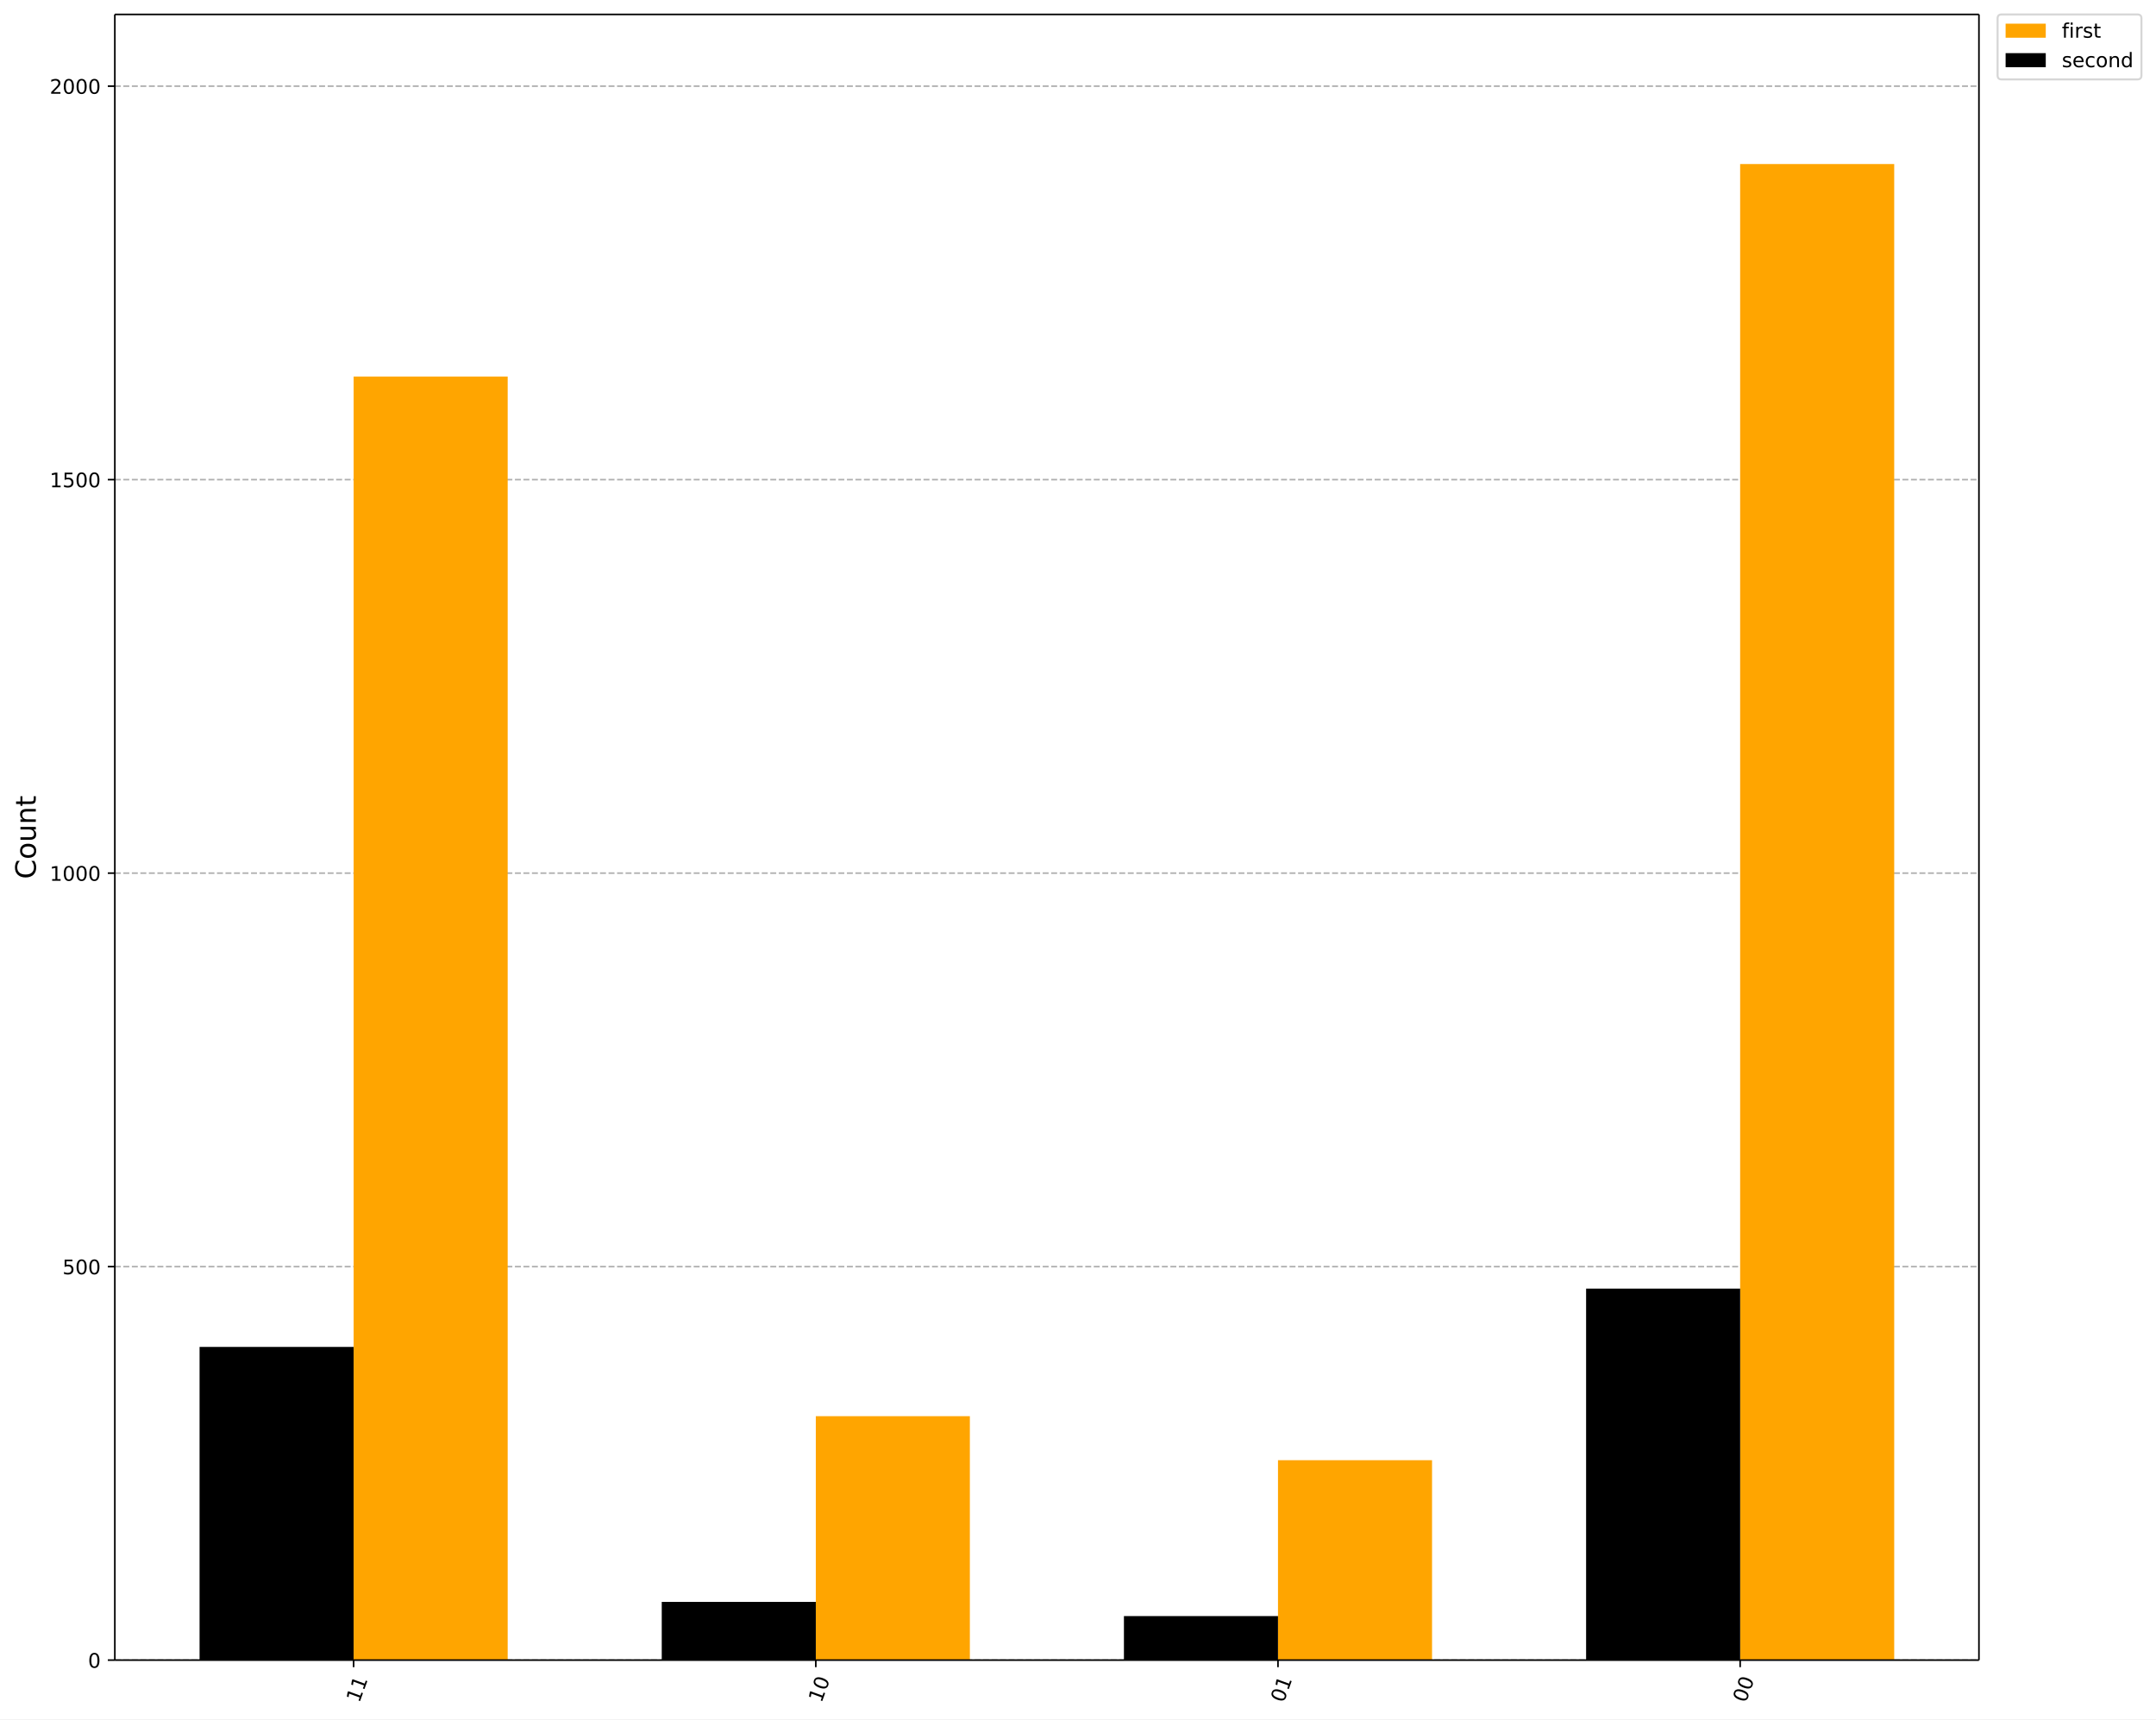
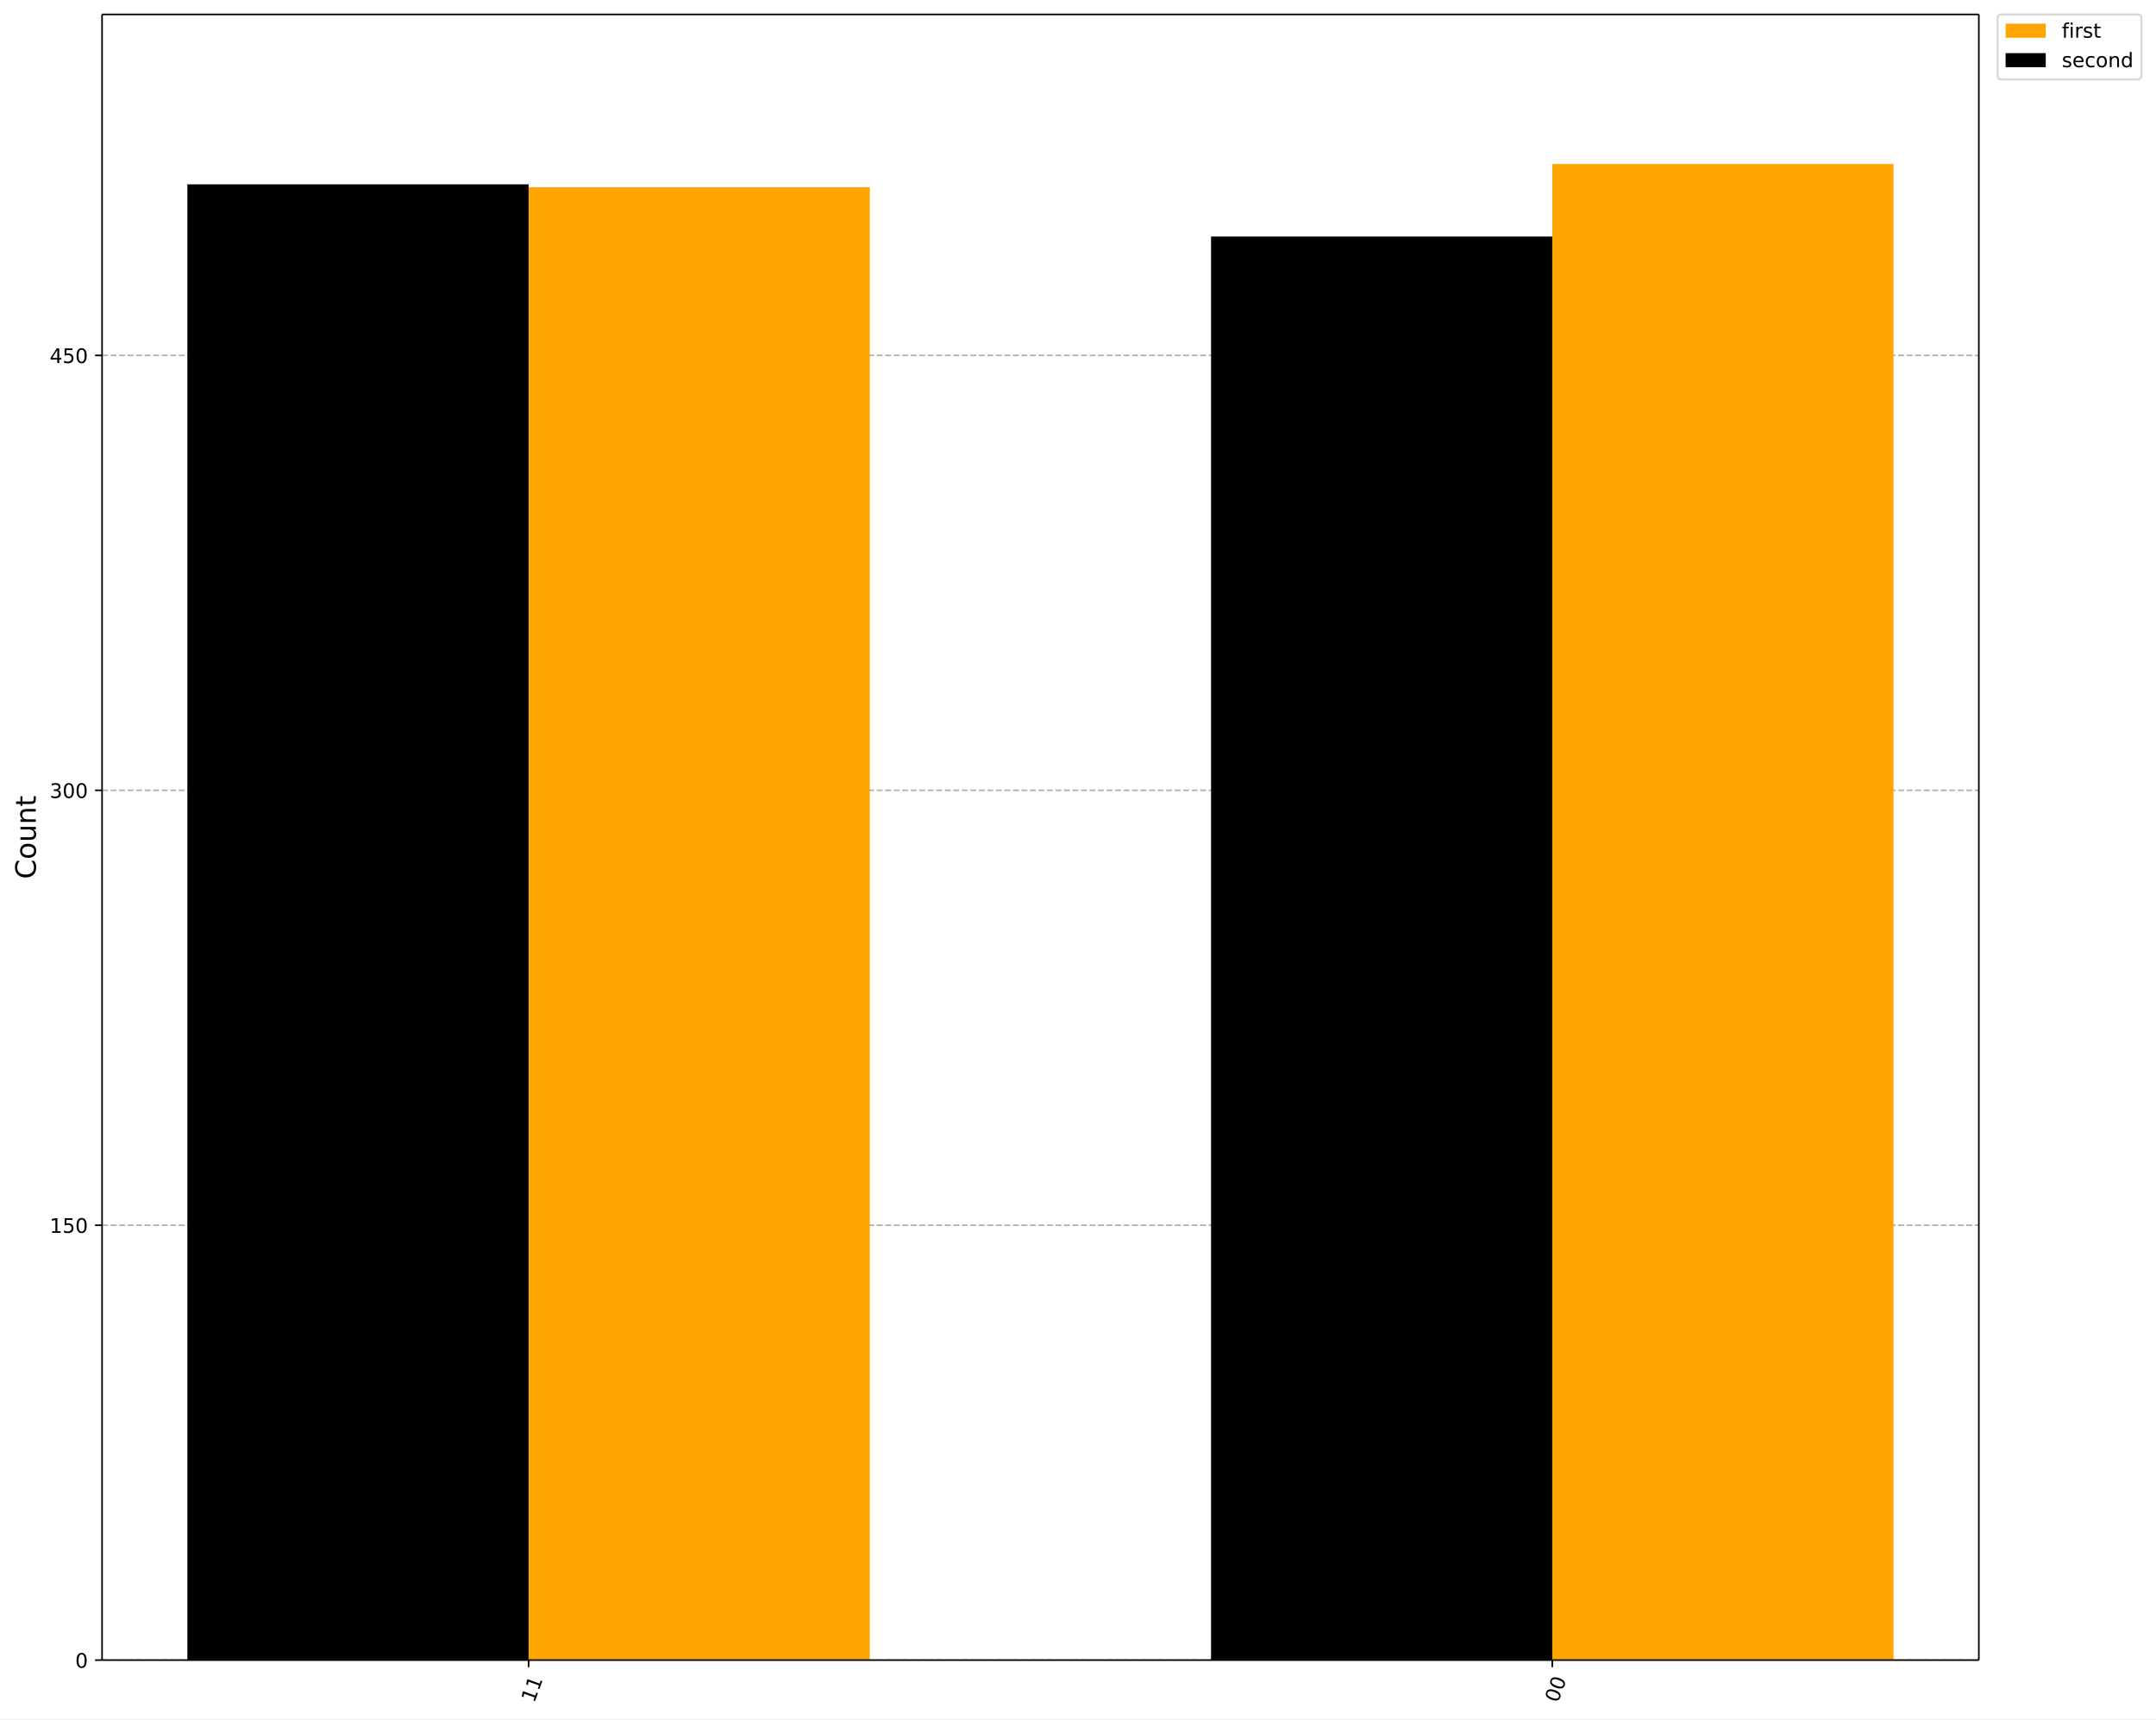
<svg xmlns="http://www.w3.org/2000/svg" xmlns:xlink="http://www.w3.org/1999/xlink" width="1073.9pt" height="856.61pt" version="1.1" viewBox="0 0 1073.9 856.61">
  <defs>
    <style type="text/css">*{stroke-linejoin: round; stroke-linecap: butt}</style>
  </defs>
  <path d="m0 856.61h1073.9v-856.61h-1073.9z" fill="#ffffff" />
-   <path d="m57.199 827.14h928.51v-819.94h-928.51z" fill="#ffffff" />
+   <path d="m50.837 827.14h934.81v-819.94h-934.81z" fill="#ffffff" />
  <defs>
    <path id="901a9c46806" d="m0 0v3.5" stroke="#000000" stroke-width=".8" />
  </defs>
-   <use x="866.768" y="827.143" stroke="#000000" stroke-width=".8" xlink:href="#901a9c46806" />
-   <g transform="translate(869.56 848.7) rotate(-70) scale(.1 -.1)">
+   <use x="773.19" y="827.143" stroke="#000000" stroke-width=".8" xlink:href="#901a9c46806" />
+   <g transform="translate(775.98 848.7) rotate(-70) scale(.1 -.1)">
    <defs>
      <path id="DejaVuSans-30" transform="scale(.015625)" d="m2034 4250q-487 0-733-480-245-479-245-1442 0-959 245-1439 246-480 733-480 491 0 736 480 246 480 246 1439 0 963-246 1442-245 480-736 480zm0 500q785 0 1199-621 414-620 414-1801 0-1178-414-1799-414-620-1199-620-784 0-1198 620-414 621-414 1799 0 1181 414 1801 414 621 1198 621z" />
    </defs>
    <use xlink:href="#DejaVuSans-30" />
    <use transform="translate(63.623)" xlink:href="#DejaVuSans-30" />
  </g>
-   <use x="636.559" y="827.143" stroke="#000000" stroke-width=".8" xlink:href="#901a9c46806" />
-   <g transform="translate(639.35 848.7) rotate(-70) scale(.1 -.1)">
+   <use x="263.294" y="827.143" stroke="#000000" stroke-width=".8" xlink:href="#901a9c46806" />
+   <g transform="translate(266.08 848.7) rotate(-70) scale(.1 -.1)">
    <defs>
      <path id="DejaVuSans-31" transform="scale(.015625)" d="m794 531h1031v3560l-1122-225v575l1116 225h631v-4135h1031v-531h-2687v531z" />
    </defs>
-     <use xlink:href="#DejaVuSans-30" />
-     <use transform="translate(63.623)" xlink:href="#DejaVuSans-31" />
-   </g>
-   <use x="406.35" y="827.143" stroke="#000000" stroke-width=".8" xlink:href="#901a9c46806" />
-   <g transform="translate(409.14 848.7) rotate(-70) scale(.1 -.1)">
-     <use xlink:href="#DejaVuSans-31" />
-     <use transform="translate(63.623)" xlink:href="#DejaVuSans-30" />
-   </g>
-   <use x="176.141" y="827.143" stroke="#000000" stroke-width=".8" xlink:href="#901a9c46806" />
-   <g transform="translate(178.93 848.7) rotate(-70) scale(.1 -.1)">
    <use xlink:href="#DejaVuSans-31" />
    <use transform="translate(63.623)" xlink:href="#DejaVuSans-31" />
  </g>
-   <path d="m57.199 827.14h928.51" clip-path="url(#ac3272191c1)" fill="none" stroke="#b0b0b0" stroke-dasharray="2.96,1.28" stroke-width=".8" />
+   <path d="m50.837 827.14h934.81" clip-path="url(#ac3272191c1)" fill="none" stroke="#b0b0b0" stroke-dasharray="2.96,1.28" stroke-width=".8" />
  <defs>
    <path id="e9bc155c1c5" d="m0 0h-3.5" stroke="#000000" stroke-width=".8" />
  </defs>
-   <use x="57.199" y="827.143" stroke="#000000" stroke-width=".8" xlink:href="#e9bc155c1c5" />
-   <g transform="translate(43.837 830.94) scale(.1 -.1)">
+   <use x="50.837" y="827.143" stroke="#000000" stroke-width=".8" xlink:href="#e9bc155c1c5" />
+   <g transform="translate(37.474 830.94) scale(.1 -.1)">
    <use xlink:href="#DejaVuSans-30" />
  </g>
-   <path d="m57.199 631.09h928.51" clip-path="url(#ac3272191c1)" fill="none" stroke="#b0b0b0" stroke-dasharray="2.96,1.28" stroke-width=".8" />
-   <use x="57.199" y="631.088" stroke="#000000" stroke-width=".8" xlink:href="#e9bc155c1c5" />
-   <g transform="translate(31.112 634.89) scale(.1 -.1)">
+   <path d="m50.837 610.46h934.81" clip-path="url(#ac3272191c1)" fill="none" stroke="#b0b0b0" stroke-dasharray="2.96,1.28" stroke-width=".8" />
+   <use x="50.837" y="610.456" stroke="#000000" stroke-width=".8" xlink:href="#e9bc155c1c5" />
+   <g transform="translate(24.749 614.26) scale(.1 -.1)">
    <defs>
      <path id="DejaVuSans-35" transform="scale(.015625)" d="m691 4666h2478v-532h-1900v-1143q137 47 274 70 138 23 276 23 781 0 1237-428 457-428 457-1159 0-753-469-1171-469-417-1322-417-294 0-599 50-304 50-629 150v635q281-153 581-228t634-75q541 0 856 284 316 284 316 772 0 487-316 771-315 285-856 285-253 0-505-56-251-56-513-175v2344z" />
    </defs>
-     <use xlink:href="#DejaVuSans-35" />
+     <use xlink:href="#DejaVuSans-31" />
+     <use transform="translate(63.623)" xlink:href="#DejaVuSans-35" />
+     <use transform="translate(127.25)" xlink:href="#DejaVuSans-30" />
+   </g>
+   <path d="m50.837 393.77h934.81" clip-path="url(#ac3272191c1)" fill="none" stroke="#b0b0b0" stroke-dasharray="2.96,1.28" stroke-width=".8" />
+   <use x="50.837" y="393.769" stroke="#000000" stroke-width=".8" xlink:href="#e9bc155c1c5" />
+   <g transform="translate(24.749 397.57) scale(.1 -.1)">
+     <defs>
+       <path id="DejaVuSans-33" transform="scale(.015625)" d="m2597 2516q453-97 707-404 255-306 255-756 0-690-475-1069-475-378-1350-378-293 0-604 58t-642 174v609q262-153 574-231 313-78 654-78 593 0 904 234t311 681q0 413-289 645-289 233-804 233h-544v519h569q465 0 712 186t247 536q0 359-255 551-254 193-729 193-260 0-557-57-297-56-653-174v562q360 100 674 150t592 50q719 0 1137-327 419-326 419-882 0-388-222-655t-631-370z" />
+     </defs>
+     <use xlink:href="#DejaVuSans-33" />
    <use transform="translate(63.623)" xlink:href="#DejaVuSans-30" />
    <use transform="translate(127.25)" xlink:href="#DejaVuSans-30" />
  </g>
-   <path d="m57.199 435.03h928.51" clip-path="url(#ac3272191c1)" fill="none" stroke="#b0b0b0" stroke-dasharray="2.96,1.28" stroke-width=".8" />
-   <use x="57.199" y="435.032" stroke="#000000" stroke-width=".8" xlink:href="#e9bc155c1c5" />
-   <g transform="translate(24.749 438.83) scale(.1 -.1)">
-     <use xlink:href="#DejaVuSans-31" />
-     <use transform="translate(63.623)" xlink:href="#DejaVuSans-30" />
-     <use transform="translate(127.25)" xlink:href="#DejaVuSans-30" />
-     <use transform="translate(190.87)" xlink:href="#DejaVuSans-30" />
-   </g>
-   <path d="m57.199 238.98h928.51" clip-path="url(#ac3272191c1)" fill="none" stroke="#b0b0b0" stroke-dasharray="2.96,1.28" stroke-width=".8" />
-   <use x="57.199" y="238.977" stroke="#000000" stroke-width=".8" xlink:href="#e9bc155c1c5" />
-   <g transform="translate(24.749 242.78) scale(.1 -.1)">
-     <use xlink:href="#DejaVuSans-31" />
+   <path d="m50.837 177.08h934.81" clip-path="url(#ac3272191c1)" fill="none" stroke="#b0b0b0" stroke-dasharray="2.96,1.28" stroke-width=".8" />
+   <use x="50.837" y="177.083" stroke="#000000" stroke-width=".8" xlink:href="#e9bc155c1c5" />
+   <g transform="translate(24.749 180.88) scale(.1 -.1)">
+     <defs>
+       <path id="DejaVuSans-34" transform="scale(.015625)" d="m2419 4116-1594-2491h1594v2491zm-166 550h794v-3041h666v-525h-666v-1100h-628v1100h-2106v609l1940 2957z" />
+     </defs>
+     <use xlink:href="#DejaVuSans-34" />
    <use transform="translate(63.623)" xlink:href="#DejaVuSans-35" />
    <use transform="translate(127.25)" xlink:href="#DejaVuSans-30" />
-     <use transform="translate(190.87)" xlink:href="#DejaVuSans-30" />
-   </g>
-   <path d="m57.199 42.921h928.51" clip-path="url(#ac3272191c1)" fill="none" stroke="#b0b0b0" stroke-dasharray="2.96,1.28" stroke-width=".8" />
-   <use x="57.199" y="42.921" stroke="#000000" stroke-width=".8" xlink:href="#e9bc155c1c5" />
-   <g transform="translate(24.749 46.721) scale(.1 -.1)">
-     <defs>
-       <path id="DejaVuSans-32" transform="scale(.015625)" d="m1228 531h2203v-531h-2962v531q359 372 979 998 621 627 780 809 303 340 423 576 121 236 121 464 0 372-261 606-261 235-680 235-297 0-627-103-329-103-704-313v638q381 153 712 231 332 78 607 78 725 0 1156-363 431-362 431-968 0-288-108-546-107-257-392-607-78-91-497-524-418-433-1181-1211z" />
-     </defs>
-     <use xlink:href="#DejaVuSans-32" />
-     <use transform="translate(63.623)" xlink:href="#DejaVuSans-30" />
-     <use transform="translate(127.25)" xlink:href="#DejaVuSans-30" />
-     <use transform="translate(190.87)" xlink:href="#DejaVuSans-30" />
  </g>
  <g transform="translate(17.838 437.96) rotate(-90) scale(.14 -.14)">
    <defs>
      <path id="DejaVuSans-43" transform="scale(.015625)" d="m4122 4306v-665q-319 297-680 443-361 147-767 147-800 0-1225-489t-425-1414q0-922 425-1411t1225-489q406 0 767 147t680 444v-660q-331-225-702-338-370-112-782-112-1060 0-1670 648-609 649-609 1771 0 1125 609 1773 610 649 1670 649 418 0 788-111 371-111 696-333z" />
      <path id="DejaVuSans-6f" transform="scale(.015625)" d="m1959 3097q-462 0-731-361t-269-989 267-989q268-361 733-361 460 0 728 362 269 363 269 988 0 622-269 986-268 364-728 364zm0 487q750 0 1178-488 429-487 429-1349 0-859-429-1349-428-489-1178-489-753 0-1180 489-426 490-426 1349 0 862 426 1349 427 488 1180 488z" />
      <path id="DejaVuSans-75" transform="scale(.015625)" d="m544 1381v2119h575v-2097q0-497 193-746 194-248 582-248 465 0 735 297 271 297 271 810v1984h575v-3500h-575v538q-209-319-486-474-276-155-642-155-603 0-916 375-312 375-312 1097zm1447 2203z" />
      <path id="DejaVuSans-6e" transform="scale(.015625)" d="m3513 2113v-2113h-575v2094q0 497-194 743-194 247-581 247-466 0-735-297-269-296-269-809v-1978h-578v3500h578v-544q207 316 486 472 280 156 646 156 603 0 912-373 310-373 310-1098z" />
      <path id="DejaVuSans-74" transform="scale(.015625)" d="m1172 4494v-994h1184v-447h-1184v-1900q0-428 117-550t477-122h590v-481h-590q-666 0-919 248-253 249-253 905v1900h-422v447h422v994h578z" />
    </defs>
    <use xlink:href="#DejaVuSans-43" />
    <use transform="translate(69.824)" xlink:href="#DejaVuSans-6f" />
    <use transform="translate(131.01)" xlink:href="#DejaVuSans-75" />
    <use transform="translate(194.38)" xlink:href="#DejaVuSans-6e" />
    <use transform="translate(257.76)" xlink:href="#DejaVuSans-74" />
  </g>
-   <path d="m943.5 827.14h-76.736v-745.4h76.736z" clip-path="url(#ac3272191c1)" fill="#ffa500" />
-   <path d="m713.3 827.14h-76.736v-99.596h76.736z" clip-path="url(#ac3272191c1)" fill="#ffa500" />
-   <path d="m483.09 827.14h-76.736v-121.55h76.736z" clip-path="url(#ac3272191c1)" fill="#ffa500" />
-   <path d="m252.88 827.14h-76.736v-639.53h76.736z" clip-path="url(#ac3272191c1)" fill="#ffa500" />
-   <path d="m866.77 827.14h-76.736v-185.08h76.736z" clip-path="url(#ac3272191c1)" />
-   <path d="m636.56 827.14h-76.736v-21.958h76.736z" clip-path="url(#ac3272191c1)" />
-   <path d="m406.35 827.14h-76.736v-29.016h76.736z" clip-path="url(#ac3272191c1)" />
-   <path d="m176.14 827.14h-76.736v-156.06h76.736z" clip-path="url(#ac3272191c1)" />
-   <path d="m57.199 827.14v-819.94" fill="none" stroke="#000000" stroke-linecap="square" stroke-width=".8" />
-   <path d="m985.71 827.14v-819.94" fill="none" stroke="#000000" stroke-linecap="square" stroke-width=".8" />
-   <path d="m57.199 827.14h928.51" fill="none" stroke="#000000" stroke-linecap="square" stroke-width=".8" />
-   <path d="m57.199 7.2h928.51" fill="none" stroke="#000000" stroke-linecap="square" stroke-width=".8" />
+   <path d="m943.16 827.14h-169.97v-745.4h169.97z" clip-path="url(#ac3272191c1)" fill="#ffa500" />
+   <path d="m433.26 827.14h-169.97v-733.85h169.97z" clip-path="url(#ac3272191c1)" fill="#ffa500" />
+   <path d="m773.19 827.14h-169.97v-709.29h169.97z" clip-path="url(#ac3272191c1)" />
+   <path d="m263.29 827.14h-169.97v-735.29h169.97z" clip-path="url(#ac3272191c1)" />
+   <path d="m50.837 827.14v-819.94" fill="none" stroke="#000000" stroke-linecap="square" stroke-width=".8" />
+   <path d="m985.65 827.14v-819.94" fill="none" stroke="#000000" stroke-linecap="square" stroke-width=".8" />
+   <path d="m50.837 827.14h934.81" fill="none" stroke="#000000" stroke-linecap="square" stroke-width=".8" />
+   <path d="m50.837 7.2h934.81" fill="none" stroke="#000000" stroke-linecap="square" stroke-width=".8" />
  <path d="m996.99 39.556h67.666q2 0 2-2v-28.356q0-2-2-2h-67.666q-2 0-2 2v28.356q0 2 2 2z" fill="#ffffff" opacity=".8" stroke="#cccccc" />
  <path d="m998.99 18.798h20v-7h-20z" fill="#ffa500" />
  <g transform="translate(1027 18.798) scale(.1 -.1)">
    <defs>
      <path id="DejaVuSans-66" transform="scale(.015625)" d="m2375 4863v-479h-550q-309 0-430-125-120-125-120-450v-309h947v-447h-947v-3053h-578v3053h-550v447h550v244q0 584 272 851 272 268 862 268h544z" />
      <path id="DejaVuSans-69" transform="scale(.015625)" d="m603 3500h575v-3500h-575v3500zm0 1363h575v-729h-575v729z" />
      <path id="DejaVuSans-72" transform="scale(.015625)" d="m2631 2963q-97 56-211 82-114 27-251 27-488 0-749-317t-261-911v-1844h-578v3500h578v-544q182 319 472 473 291 155 707 155 59 0 131-8 72-7 159-23l3-590z" />
      <path id="DejaVuSans-73" transform="scale(.015625)" d="m2834 3397v-544q-243 125-506 187-262 63-544 63-428 0-642-131t-214-394q0-200 153-314t616-217l197-44q612-131 870-370t258-667q0-488-386-773-386-284-1061-284-281 0-586 55t-642 164v594q319-166 628-249 309-82 613-82 406 0 624 139 219 139 219 392 0 234-158 359-157 125-692 241l-200 47q-534 112-772 345-237 233-237 639 0 494 350 762 350 269 994 269 318 0 599-47 282-46 519-140z" />
    </defs>
    <use xlink:href="#DejaVuSans-66" />
    <use transform="translate(35.205)" xlink:href="#DejaVuSans-69" />
    <use transform="translate(62.988)" xlink:href="#DejaVuSans-72" />
    <use transform="translate(104.1)" xlink:href="#DejaVuSans-73" />
    <use transform="translate(156.2)" xlink:href="#DejaVuSans-74" />
  </g>
  <path d="m998.99 33.477h20v-7h-20z" />
  <g transform="translate(1027 33.477) scale(.1 -.1)">
    <defs>
      <path id="DejaVuSans-65" transform="scale(.015625)" d="m3597 1894v-281h-2644q38-594 358-905t892-311q331 0 642 81t618 244v-544q-310-131-635-200t-659-69q-838 0-1327 487-489 488-489 1320 0 859 464 1363 464 505 1252 505 706 0 1117-455 411-454 411-1235zm-575 169q-6 471-264 752-258 282-683 282-481 0-770-272t-333-766l2050 4z" />
      <path id="DejaVuSans-63" transform="scale(.015625)" d="m3122 3366v-538q-244 135-489 202t-495 67q-560 0-870-355-309-354-309-995t309-996q310-354 870-354 250 0 495 67t489 202v-532q-241-112-499-168-257-57-548-57-791 0-1257 497-465 497-465 1341 0 856 470 1346 471 491 1290 491 265 0 518-55 253-54 491-163z" />
      <path id="DejaVuSans-64" transform="scale(.015625)" d="m2906 2969v1894h575v-4863h-575v525q-181-312-458-464-276-152-664-152-634 0-1033 506-398 507-398 1332t398 1331q399 506 1033 506 388 0 664-152 277-151 458-463zm-1959-1222q0-634 261-995t717-361 718 361q263 361 263 995t-263 995q-262 361-718 361t-717-361-261-995z" />
    </defs>
    <use xlink:href="#DejaVuSans-73" />
    <use transform="translate(52.1)" xlink:href="#DejaVuSans-65" />
    <use transform="translate(113.62)" xlink:href="#DejaVuSans-63" />
    <use transform="translate(168.6)" xlink:href="#DejaVuSans-6f" />
    <use transform="translate(229.79)" xlink:href="#DejaVuSans-6e" />
    <use transform="translate(293.16)" xlink:href="#DejaVuSans-64" />
  </g>
  <defs>
    <clipPath id="ac3272191c1">
-       <rect x="57.199" y="7.2" width="928.51" height="819.94" />
+       <rect x="50.837" y="7.2" width="934.81" height="819.94" />
    </clipPath>
  </defs>
</svg>
